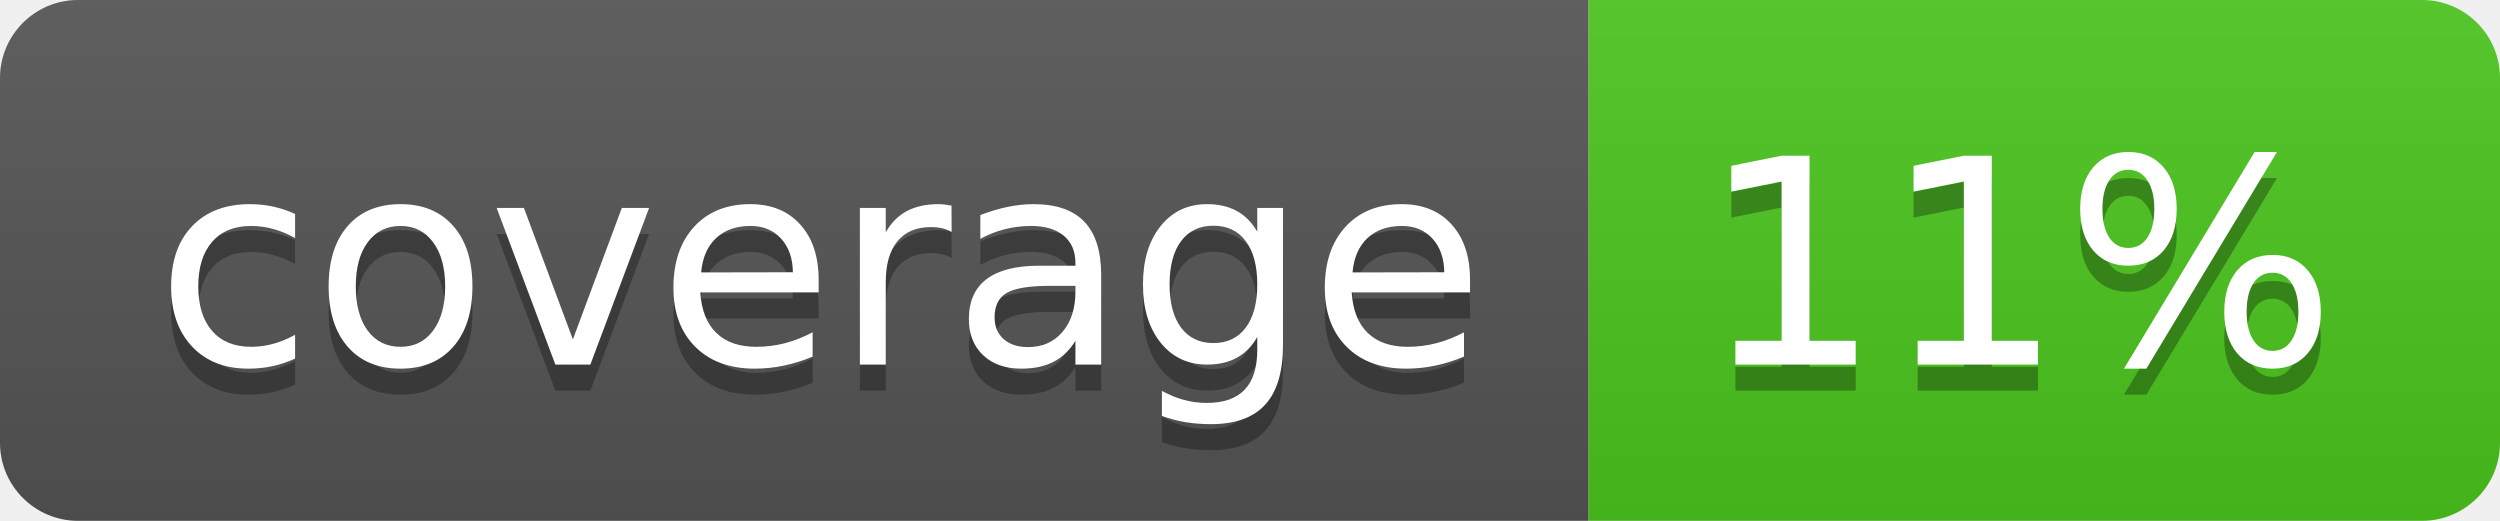
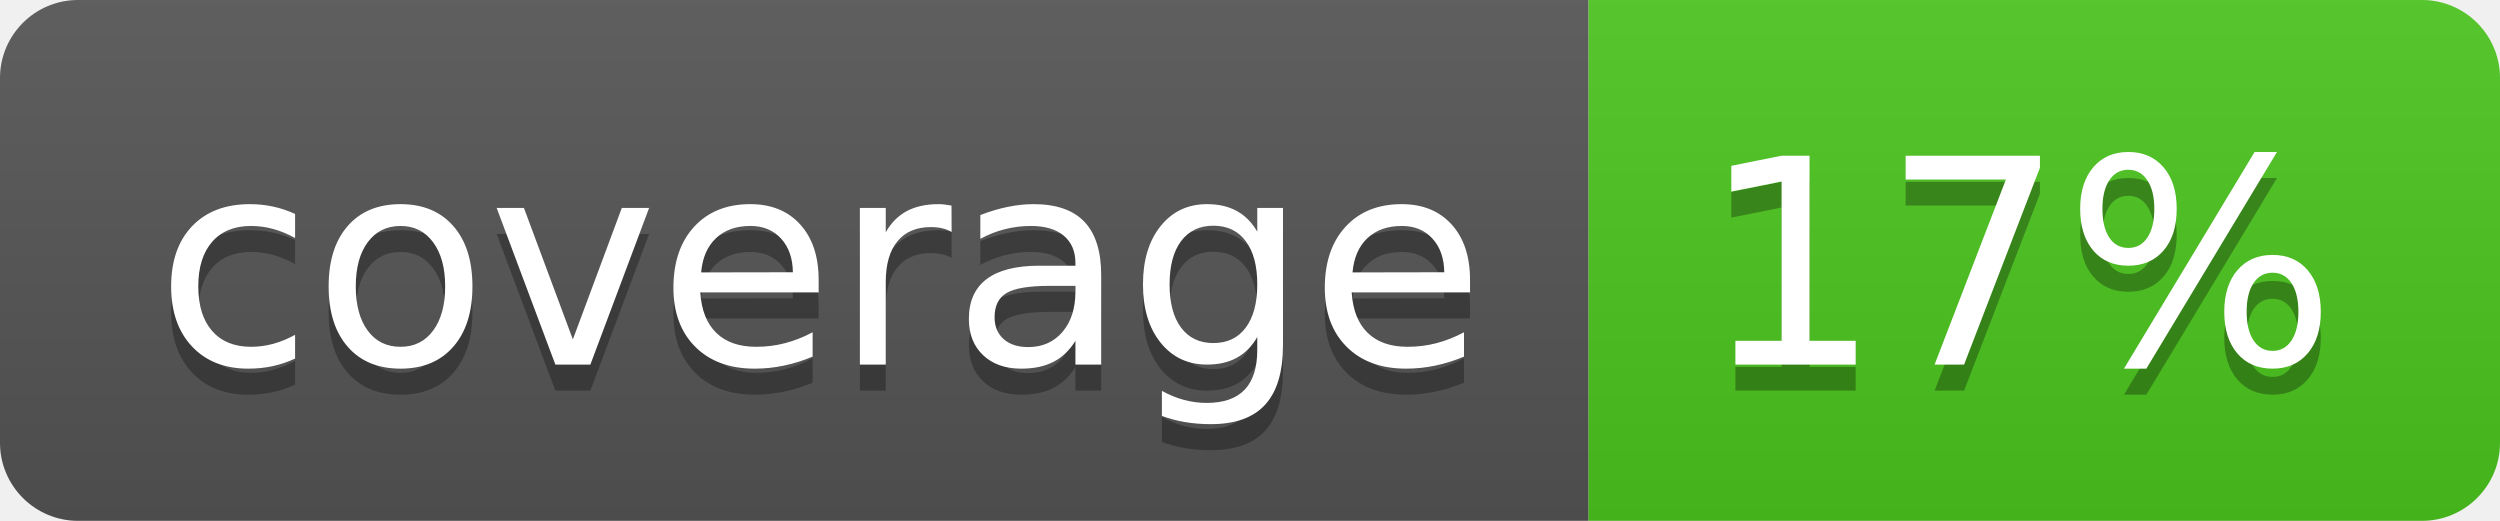
<svg xmlns="http://www.w3.org/2000/svg" width="96" height="20">
  <linearGradient id="b" x2="0" y2="100%">
    <stop offset="0" stop-color="#bbb" stop-opacity=".1" />
    <stop offset="1" stop-opacity=".1" />
  </linearGradient>
  <clipPath id="a">
    <rect width="96" height="20" rx="3" fill="#fff" />
  </clipPath>
  <g clip-path="url(#a)">
    <path fill="#555" d="M0 0h61v20H0z" />
    <path fill="#4CC61E" d="M61 0h35v20H61z" />
    <path fill="url(#b)" d="M0 0h96v20H0z" />
  </g>
  <g fill="#fff" text-anchor="middle" font-family="DejaVu Sans,Verdana,Geneva,sans-serif" font-size="110">
    <text x="315" y="150" fill="#010101" fill-opacity=".3" transform="scale(.1)" textLength="510">coverage</text>
    <text x="315" y="140" transform="scale(.1)" textLength="510">coverage</text>
-     <text x="775" y="150" fill="#010101" fill-opacity=".3" transform="scale(.1)" textLength="250">11%</text>
-     <text x="775" y="140" transform="scale(.1)" textLength="250">11%</text>
+     <text x="775" y="150" fill="#010101" fill-opacity=".3" transform="scale(.1)" textLength="250">17%</text>
+     <text x="775" y="140" transform="scale(.1)" textLength="250">17%</text>
  </g>
</svg>
